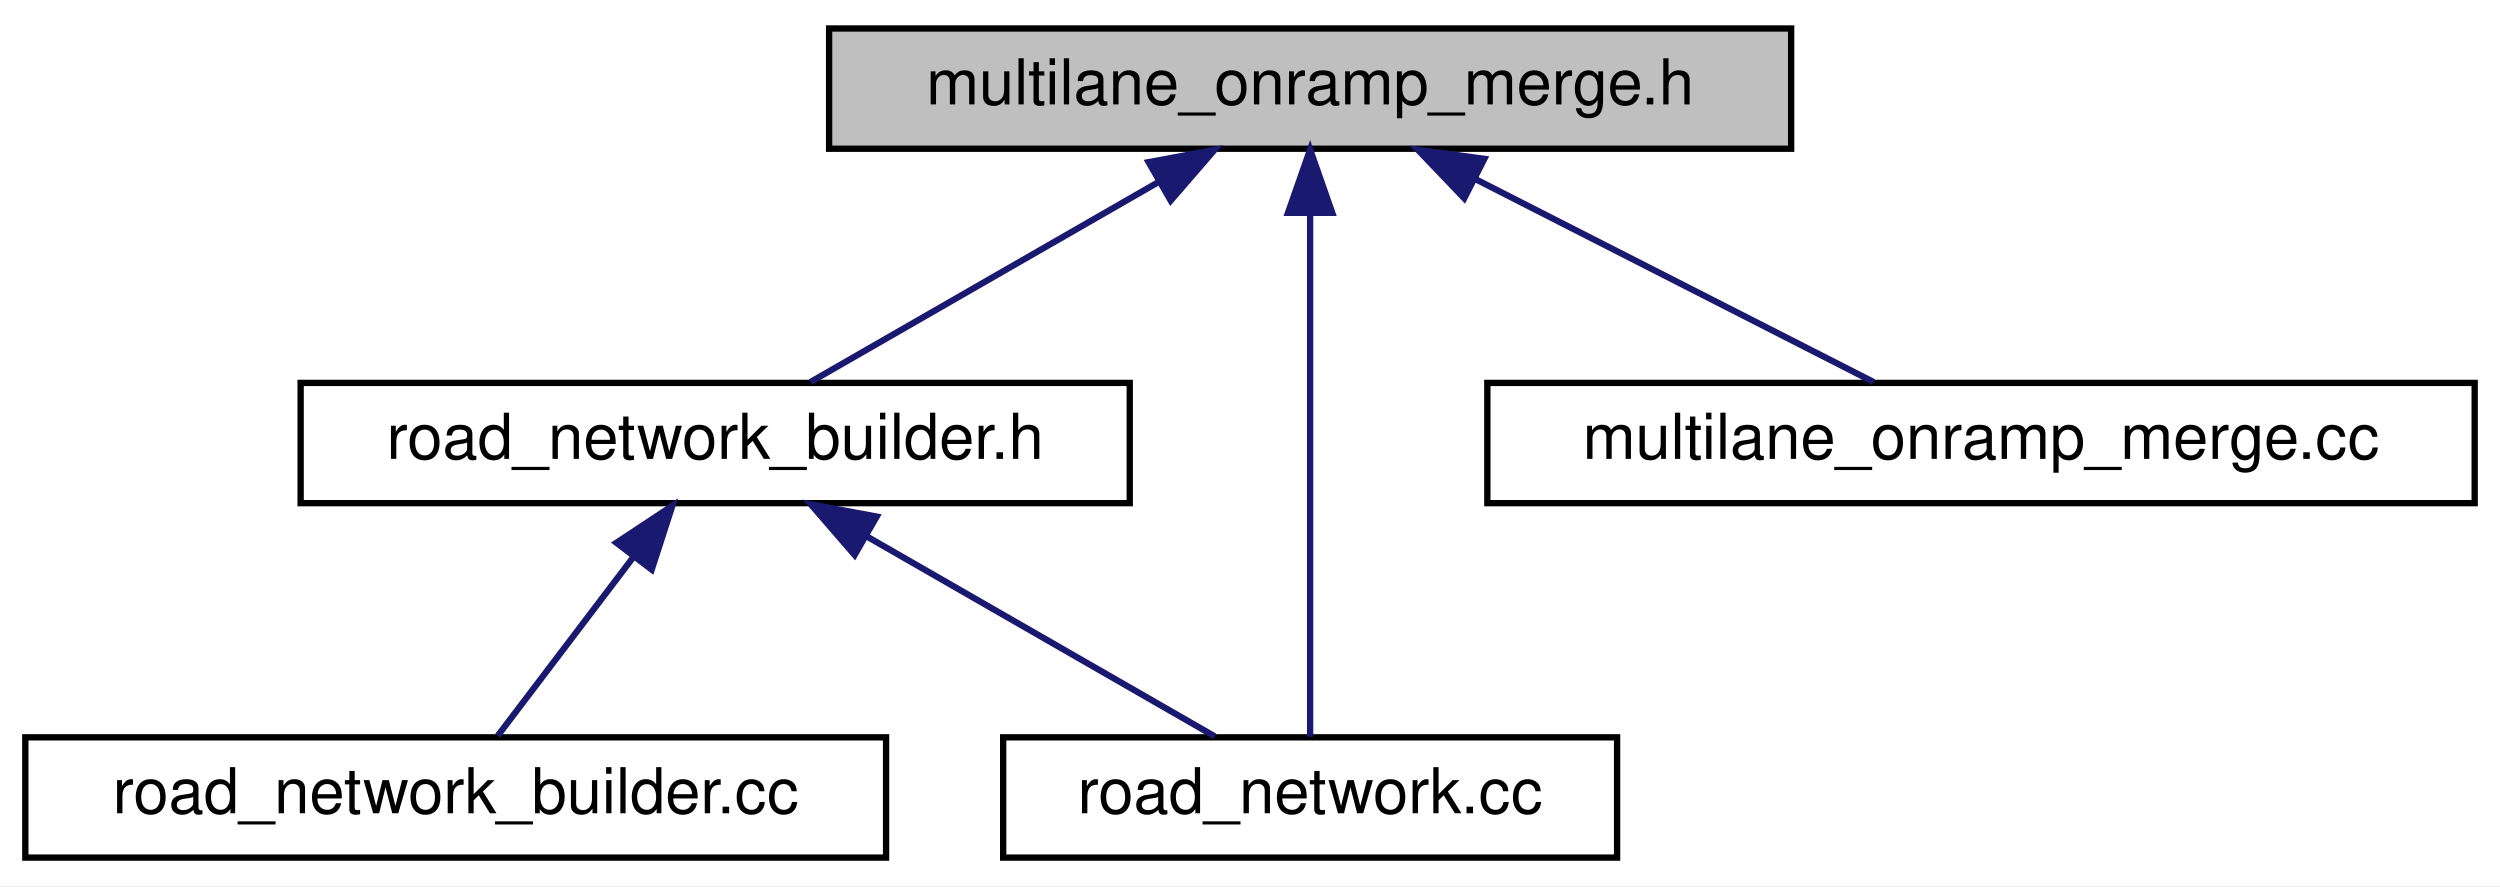
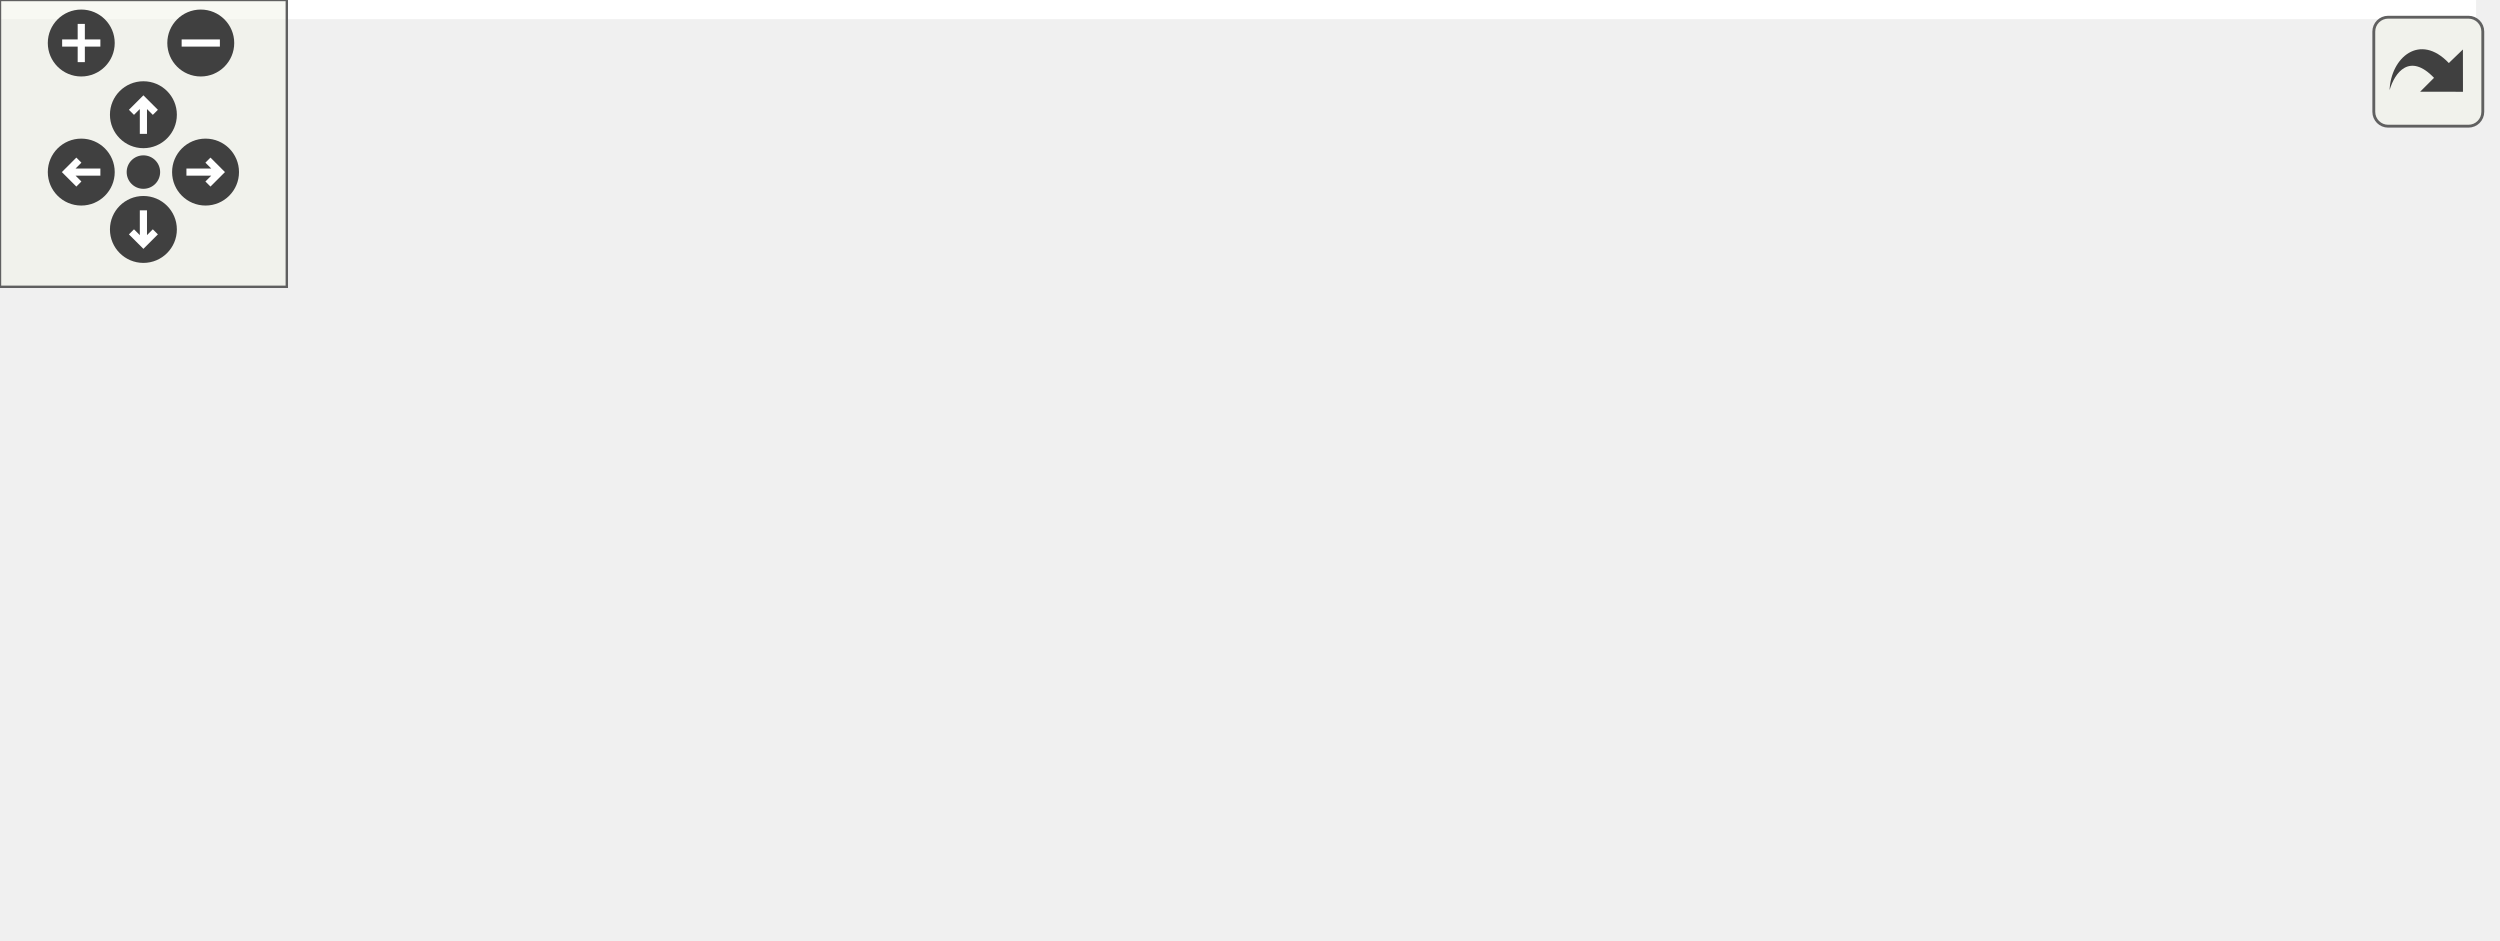
- <svg xmlns="http://www.w3.org/2000/svg" xmlns:xlink="http://www.w3.org/1999/xlink" width="395pt" height="140pt" viewBox="0.00 0.00 395.00 140.00">
-   <g id="graph0" class="graph" transform="scale(1 1) rotate(0) translate(4 136)">
-     <polygon fill="white" stroke="transparent" points="-4,4 -4,-136 391,-136 391,4 -4,4" />
-     <g id="node1" class="node">
-       <g id="a_node1">
-         <a xlink:title=" ">
-           <polygon fill="#bfbfbf" stroke="black" points="127,-112.5 127,-131.5 279,-131.5 279,-112.5 127,-112.5" />
-           <text text-anchor="middle" x="203" y="-119.5" font-family="Helvetica,sans-Serif" font-size="10.00">multilane_onramp_merge.h</text>
-         </a>
+ <svg xmlns="http://www.w3.org/2000/svg" xmlns:xlink="http://www.w3.org/1999/xlink" id="main" version="1.1" xml:space="preserve">
+   <style type="text/css">
+ .edge:hover path { stroke: red; }
+ .edge:hover polygon { stroke: red; fill: red; }
+ </style>
+   <defs>
+     <circle id="rim" cx="0" cy="0" r="7" />
+     <circle id="rim2" cx="0" cy="0" r="3.5" />
+     <g id="zoomPlus">
+       <use xlink:href="#rim" fill="#404040">
+         <set attributeName="fill" to="#808080" begin="zoomplus.mouseover" end="zoomplus.mouseout" />
+       </use>
+       <path d="M-4,0h8M0,-4v8" fill="none" stroke="white" stroke-width="1.5" pointer-events="none" />
+     </g>
+     <g id="zoomMin">
+       <use xlink:href="#rim" fill="#404040">
+         <set attributeName="fill" to="#808080" begin="zoomminus.mouseover" end="zoomminus.mouseout" />
+       </use>
+       <path d="M-4,0h8" fill="none" stroke="white" stroke-width="1.5" pointer-events="none" />
+     </g>
+     <g id="dirArrow">
+       <path fill="none" stroke="white" stroke-width="1.5" d="M0,-3.0v7 M-2.5,-0.5L0,-3.0L2.5,-0.5" />
+     </g>
+     <g id="resetDef">
+       <use xlink:href="#rim2" fill="#404040">
+         <set attributeName="fill" to="#808080" begin="reset.mouseover" end="reset.mouseout" />
+       </use>
+     </g>
+   </defs>
+   <svg id="graph" class="graph">
+     <g id="viewport">
+       <polygon fill="white" stroke="transparent" points="-4,4 -4,-136 518,-136 518,4 -4,4" />
+       <g id="node1" class="node">
+         <g id="a_node1">
+           <a xlink:title=" ">
+             <polygon fill="#bfbfbf" stroke="black" points="254,-112.5 254,-131.5 406,-131.5 406,-112.5 254,-112.5" />
+             <text text-anchor="middle" x="330" y="-119.5" font-family="Helvetica,sans-Serif" font-size="10.00">multilane_onramp_merge.h</text>
+           </a>
+         </g>
+       </g>
+       <g id="node2" class="node">
+         <g id="a_node2">
+           <a xlink:href="road__network__builder_8h.html" target="_top" xlink:title=" ">
+             <polygon fill="white" stroke="black" points="159.5,-56.5 159.5,-75.5 290.5,-75.5 290.5,-56.5 159.5,-56.5" />
+             <text text-anchor="middle" x="225" y="-63.5" font-family="Helvetica,sans-Serif" font-size="10.00">road_network_builder.h</text>
+           </a>
+         </g>
+       </g>
+       <g id="edge1" class="edge">
+         <path fill="none" stroke="midnightblue" d="M304.19,-107.73C284.75,-97.73 258.65,-84.31 241.83,-75.65" />
+         <polygon fill="midnightblue" stroke="midnightblue" points="302.64,-110.86 313.13,-112.32 305.84,-104.64 302.64,-110.86" />
+       </g>
+       <g id="node4" class="node">
+         <g id="a_node4">
+           <a xlink:href="on__ramp__road__network_8cc.html" target="_top" xlink:title=" ">
+             <polygon fill="white" stroke="black" points="269.5,-0.5 269.5,-19.5 414.5,-19.5 414.5,-0.5 269.5,-0.5" />
+             <text text-anchor="middle" x="342" y="-7.5" font-family="Helvetica,sans-Serif" font-size="10.00">on_ramp_road_network.cc</text>
+           </a>
+         </g>
+       </g>
+       <g id="edge6" class="edge">
+         <path fill="none" stroke="midnightblue" d="M332.03,-102.35C334.66,-78.25 339.13,-37.31 341.06,-19.59" />
+         <polygon fill="midnightblue" stroke="midnightblue" points="328.55,-102.05 330.94,-112.37 335.51,-102.81 328.55,-102.05" />
+       </g>
+       <g id="node6" class="node">
+         <g id="a_node6">
+           <a xlink:href="multilane__onramp__merge_8cc.html" target="_top" xlink:title=" ">
+             <polygon fill="white" stroke="black" points="358,-56.5 358,-75.5 514,-75.5 514,-56.5 358,-56.5" />
+             <text text-anchor="middle" x="436" y="-63.5" font-family="Helvetica,sans-Serif" font-size="10.00">multilane_onramp_merge.cc</text>
+           </a>
+         </g>
+       </g>
+       <g id="edge5" class="edge">
+         <path fill="none" stroke="midnightblue" d="M356.06,-107.73C375.68,-97.73 402.03,-84.31 419.01,-75.65" />
+         <polygon fill="midnightblue" stroke="midnightblue" points="354.35,-104.67 347.03,-112.32 357.53,-110.9 354.35,-104.67" />
+       </g>
+       <g id="node3" class="node">
+         <g id="a_node3">
+           <a xlink:href="road__network__builder_8cc.html" target="_top" xlink:title=" ">
+             <polygon fill="white" stroke="black" points="0,-0.5 0,-19.5 136,-19.5 136,-0.5 0,-0.5" />
+             <text text-anchor="middle" x="68" y="-7.5" font-family="Helvetica,sans-Serif" font-size="10.00">road_network_builder.cc</text>
+           </a>
+         </g>
+       </g>
+       <g id="edge2" class="edge">
+         <path fill="none" stroke="midnightblue" d="M190.61,-53.17C161.05,-43 119.13,-28.59 92.76,-19.52" />
+         <polygon fill="midnightblue" stroke="midnightblue" points="189.53,-56.5 200.12,-56.44 191.8,-49.88 189.53,-56.5" />
+       </g>
+       <g id="edge3" class="edge">
+         <path fill="none" stroke="midnightblue" d="M252.66,-52.23C274.55,-42.13 304.5,-28.31 323.55,-19.52" />
+         <polygon fill="midnightblue" stroke="midnightblue" points="251.15,-49.08 243.54,-56.44 254.09,-55.43 251.15,-49.08" />
+       </g>
+       <g id="node5" class="node">
+         <g id="a_node5">
+           <a xlink:href="road__network_8cc.html" target="_top" xlink:title=" ">
+             <polygon fill="white" stroke="black" points="154.5,-0.5 154.5,-19.5 251.5,-19.5 251.5,-0.5 154.5,-0.5" />
+             <text text-anchor="middle" x="203" y="-7.5" font-family="Helvetica,sans-Serif" font-size="10.00">road_network.cc</text>
+           </a>
+         </g>
+       </g>
+       <g id="edge4" class="edge">
+         <path fill="none" stroke="midnightblue" d="M217.54,-46.69C213.83,-37.59 209.52,-27.01 206.57,-19.75" />
+         <polygon fill="midnightblue" stroke="midnightblue" points="214.35,-48.14 221.37,-56.08 220.84,-45.5 214.35,-48.14" />
      </g>
    </g>
-     <g id="node2" class="node">
-       <g id="a_node2">
-         <a xlink:href="road__network__builder_8h.html" target="_top" xlink:title=" ">
-           <polygon fill="white" stroke="black" points="43.5,-56.5 43.5,-75.5 174.5,-75.5 174.5,-56.5 43.5,-56.5" />
-           <text text-anchor="middle" x="109" y="-63.5" font-family="Helvetica,sans-Serif" font-size="10.00">road_network_builder.h</text>
-         </a>
-       </g>
+   </svg>
+   <g id="navigator" transform="translate(0 0)" fill="#404254">
+     <rect fill="#f2f5e9" fill-opacity="0.5" stroke="#606060" stroke-width=".5" x="0" y="0" width="60" height="60" />
+     <use id="zoomplus" xlink:href="#zoomPlus" x="17" y="9" />
+     <use id="zoomminus" xlink:href="#zoomMin" x="42" y="9" />
+     <use id="reset" xlink:href="#resetDef" x="30" y="36" />
+     <g id="arrowUp" xlink:href="#dirArrow" transform="translate(30 24)">
+       <use xlink:href="#rim" fill="#404040">
+         <set attributeName="fill" to="#808080" begin="arrowUp.mouseover" end="arrowUp.mouseout" />
+       </use>
+       <path fill="none" stroke="white" stroke-width="1.5" d="M0,-3.0v7 M-2.5,-0.5L0,-3.0L2.5,-0.5" />
    </g>
-     <g id="edge1" class="edge">
-       <path fill="none" stroke="midnightblue" d="M178.94,-107.18C161.64,-97.24 138.85,-84.15 124.07,-75.65" />
-       <polygon fill="midnightblue" stroke="midnightblue" points="177.48,-110.38 187.9,-112.32 180.97,-104.31 177.48,-110.38" />
+     <g id="arrowRight" xlink:href="#dirArrow" transform="rotate(90) translate(36 -43)">
+       <use xlink:href="#rim" fill="#404040">
+         <set attributeName="fill" to="#808080" begin="arrowRight.mouseover" end="arrowRight.mouseout" />
+       </use>
+       <path fill="none" stroke="white" stroke-width="1.5" d="M0,-3.0v7 M-2.5,-0.5L0,-3.0L2.5,-0.5" />
    </g>
-     <g id="node4" class="node">
-       <g id="a_node4">
-         <a xlink:href="road__network_8cc.html" target="_top" xlink:title=" ">
-           <polygon fill="white" stroke="black" points="154.5,-0.5 154.5,-19.5 251.5,-19.5 251.5,-0.5 154.5,-0.5" />
-           <text text-anchor="middle" x="203" y="-7.5" font-family="Helvetica,sans-Serif" font-size="10.00">road_network.cc</text>
-         </a>
-       </g>
+     <g id="arrowDown" xlink:href="#dirArrow" transform="rotate(180) translate(-30 -48)">
+       <use xlink:href="#rim" fill="#404040">
+         <set attributeName="fill" to="#808080" begin="arrowDown.mouseover" end="arrowDown.mouseout" />
+       </use>
+       <path fill="none" stroke="white" stroke-width="1.5" d="M0,-3.0v7 M-2.5,-0.5L0,-3.0L2.5,-0.5" />
    </g>
-     <g id="edge5" class="edge">
-       <path fill="none" stroke="midnightblue" d="M203,-102.35C203,-78.25 203,-37.31 203,-19.59" />
-       <polygon fill="midnightblue" stroke="midnightblue" points="199.5,-102.37 203,-112.37 206.5,-102.37 199.5,-102.37" />
-     </g>
-     <g id="node5" class="node">
-       <g id="a_node5">
-         <a xlink:href="multilane__onramp__merge_8cc.html" target="_top" xlink:title=" ">
-           <polygon fill="white" stroke="black" points="231,-56.5 231,-75.5 387,-75.5 387,-56.5 231,-56.5" />
-           <text text-anchor="middle" x="309" y="-63.5" font-family="Helvetica,sans-Serif" font-size="10.00">multilane_onramp_merge.cc</text>
-         </a>
-       </g>
-     </g>
-     <g id="edge4" class="edge">
-       <path fill="none" stroke="midnightblue" d="M229.06,-107.73C248.68,-97.73 275.03,-84.31 292.01,-75.65" />
-       <polygon fill="midnightblue" stroke="midnightblue" points="227.35,-104.67 220.03,-112.32 230.53,-110.9 227.35,-104.67" />
-     </g>
-     <g id="node3" class="node">
-       <g id="a_node3">
-         <a xlink:href="road__network__builder_8cc.html" target="_top" xlink:title=" ">
-           <polygon fill="white" stroke="black" points="0,-0.5 0,-19.5 136,-19.5 136,-0.5 0,-0.5" />
-           <text text-anchor="middle" x="68" y="-7.5" font-family="Helvetica,sans-Serif" font-size="10.00">road_network_builder.cc</text>
-         </a>
-       </g>
-     </g>
-     <g id="edge2" class="edge">
-       <path fill="none" stroke="midnightblue" d="M95.98,-47.86C88.88,-38.5 80.4,-27.33 74.64,-19.75" />
-       <polygon fill="midnightblue" stroke="midnightblue" points="93.39,-50.24 102.23,-56.08 98.97,-46 93.39,-50.24" />
-     </g>
-     <g id="edge3" class="edge">
-       <path fill="none" stroke="midnightblue" d="M133.06,-51.18C150.36,-41.24 173.15,-28.15 187.93,-19.65" />
-       <polygon fill="midnightblue" stroke="midnightblue" points="131.03,-48.31 124.1,-56.32 134.52,-54.38 131.03,-48.31" />
+     <g id="arrowLeft" xlink:href="#dirArrow" transform="rotate(270) translate(-36 17)">
+       <use xlink:href="#rim" fill="#404040">
+         <set attributeName="fill" to="#808080" begin="arrowLeft.mouseover" end="arrowLeft.mouseout" />
+       </use>
+       <path fill="none" stroke="white" stroke-width="1.5" d="M0,-3.0v7 M-2.5,-0.5L0,-3.0L2.5,-0.5" />
    </g>
  </g>
+   <svg viewBox="0 0 15 15" width="100%" height="30px" preserveAspectRatio="xMaxYMin meet">
+     <g id="arrow_out" transform="scale(0.3 0.3)">
+       <a xlink:href="multilane__onramp__merge_8h__dep__incl_org.svg" target="_base">
+         <rect id="button" ry="5" rx="5" y="6" x="6" height="38" width="38" fill="#f2f5e9" fill-opacity="0.5" stroke="#606060" stroke-width="1.0" />
+         <path id="arrow" d="M 11.5,31.437 C 11.94,20.098 22.043,11.323 32.159,21.979 L 37.069,17.246 C 37.069,17.246 37.088,32 37.088,32 L 22.16,31.978 C 22.16,31.978 26.998,27.14 26.998,27.14 C 18.529,18.264 13.292,25.23 11.5,31.437 z" style="fill:#404040;" />
+       </a>
+     </g>
+   </svg>
</svg>
